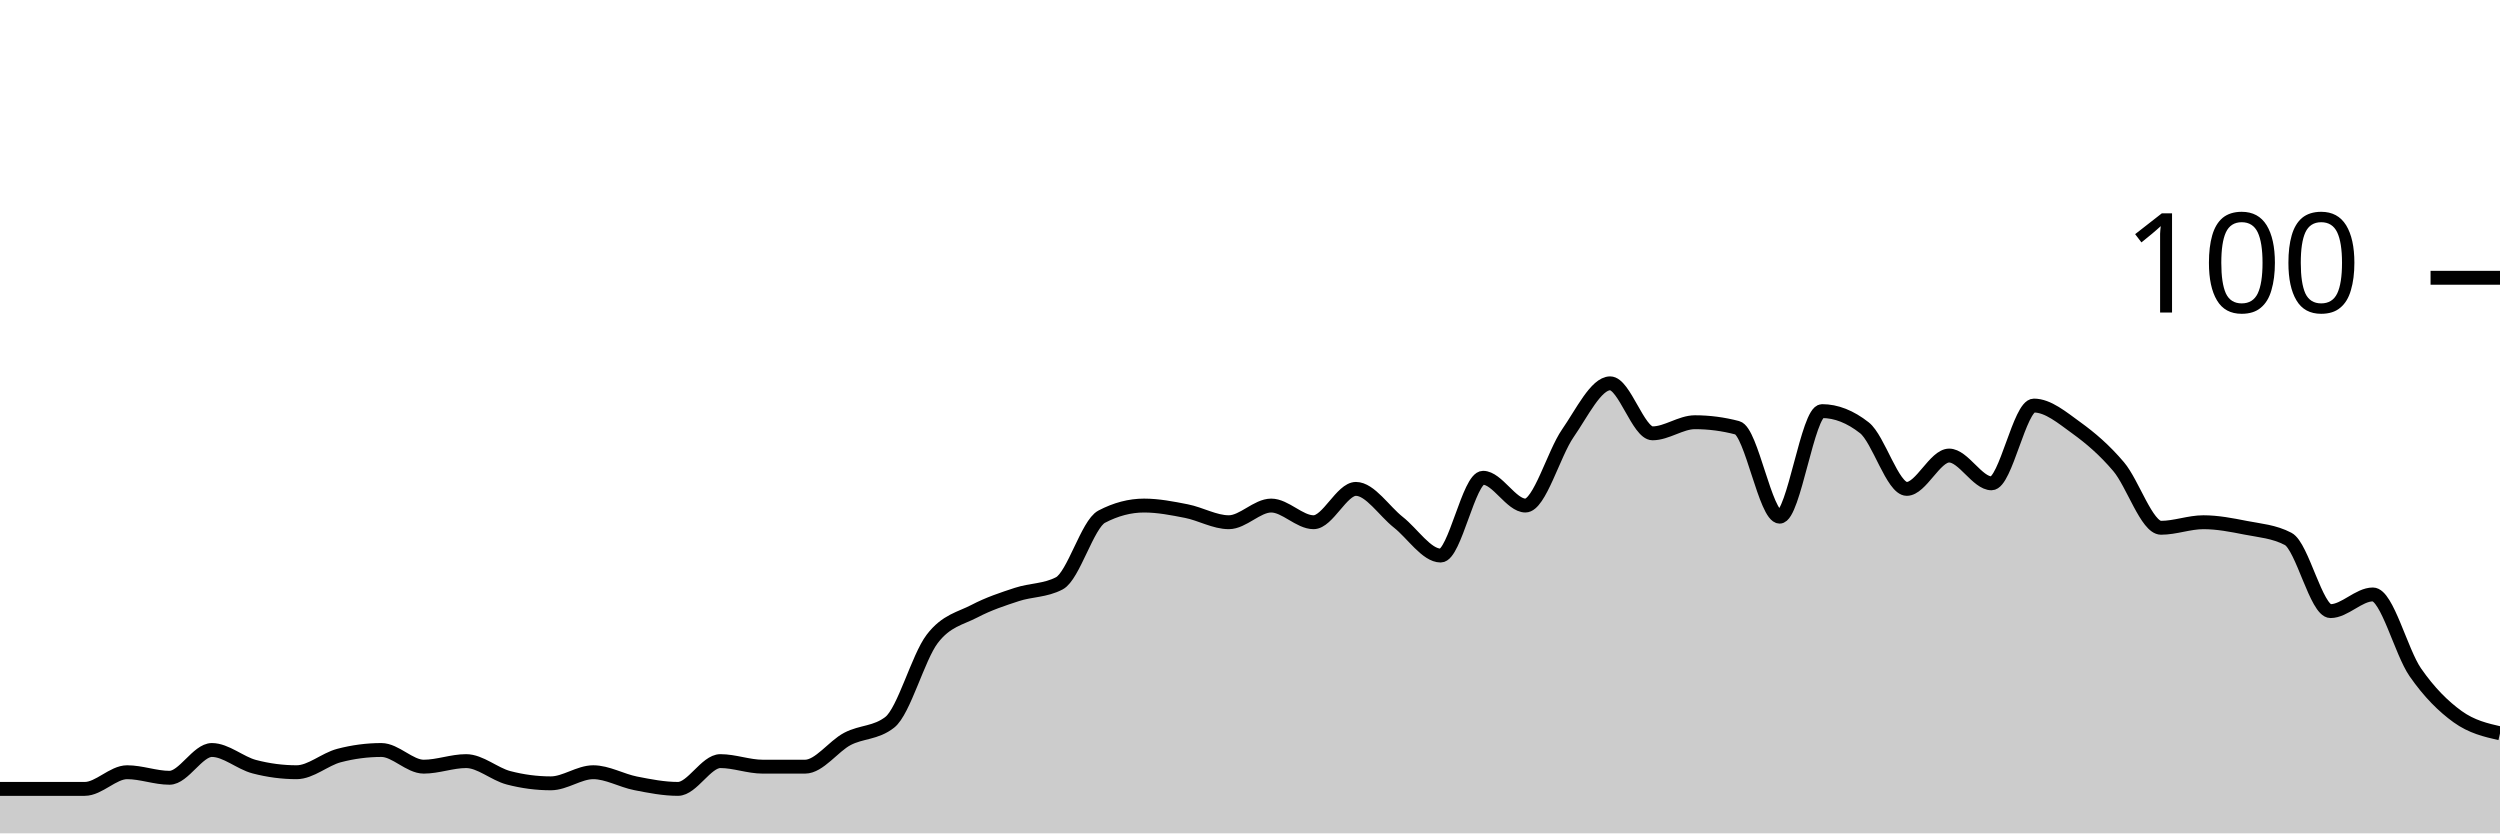
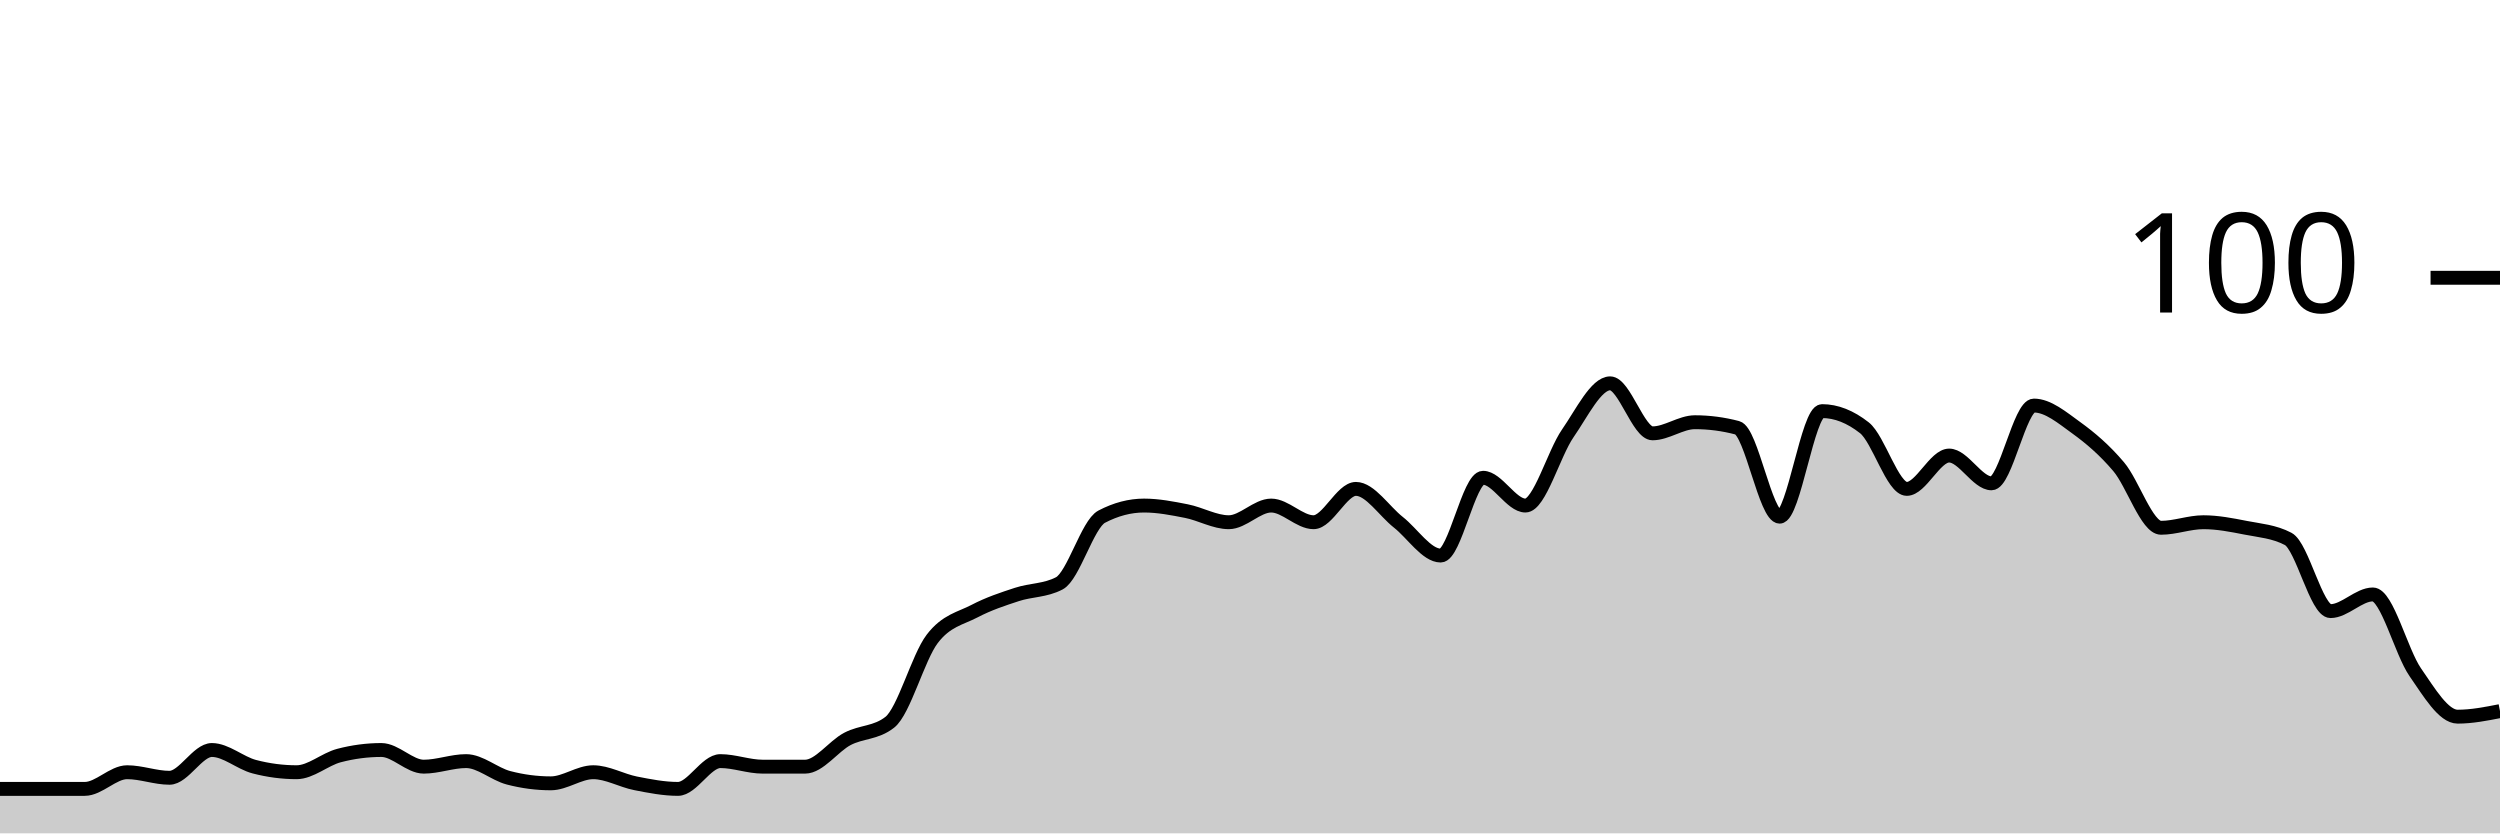
<svg xmlns="http://www.w3.org/2000/svg" viewBox="0 0 180 60">
  <g transform="translate(0,20)">
-     <path class="area" fill="rgba(0, 0, 0, 0.2)" d="M0,36.8C1.017,36.8,2.034,36.8,3.051,36.8C4.068,36.8,5.085,36.8,6.102,36.8C7.119,36.8,8.136,35.6,9.153,35.6C10.169,35.6,11.186,36,12.203,36C13.22,36,14.237,34,15.254,34C16.271,34,17.288,34.933,18.305,35.2C19.322,35.467,20.339,35.6,21.356,35.6C22.373,35.6,23.39,34.667,24.407,34.4C25.424,34.133,26.441,34,27.458,34C28.475,34,29.492,35.2,30.508,35.2C31.525,35.2,32.542,34.8,33.559,34.8C34.576,34.8,35.593,35.733,36.61,36C37.627,36.267,38.644,36.4,39.661,36.4C40.678,36.4,41.695,35.6,42.712,35.6C43.729,35.6,44.746,36.2,45.763,36.4C46.78,36.6,47.797,36.8,48.814,36.8C49.831,36.8,50.847,34.8,51.864,34.8C52.881,34.8,53.898,35.2,54.915,35.2C55.932,35.2,56.949,35.2,57.966,35.2C58.983,35.2,60,33.733,61.017,33.2C62.034,32.667,63.051,32.8,64.068,32C65.085,31.2,66.102,27.333,67.119,26C68.136,24.667,69.153,24.533,70.169,24C71.186,23.467,72.203,23.133,73.22,22.8C74.237,22.467,75.254,22.533,76.271,22C77.288,21.467,78.305,17.733,79.322,17.2C80.339,16.667,81.356,16.4,82.373,16.4C83.39,16.4,84.407,16.6,85.424,16.8C86.441,17,87.458,17.6,88.475,17.6C89.492,17.6,90.508,16.4,91.525,16.4C92.542,16.4,93.559,17.6,94.576,17.6C95.593,17.6,96.61,15.2,97.627,15.2C98.644,15.2,99.661,16.8,100.678,17.6C101.695,18.4,102.712,20,103.729,20C104.746,20,105.763,14.4,106.78,14.4C107.797,14.4,108.814,16.4,109.831,16.4C110.847,16.4,111.864,12.667,112.881,11.2C113.898,9.733,114.915,7.6,115.932,7.6C116.949,7.6,117.966,11.2,118.983,11.2C120,11.2,121.017,10.4,122.034,10.4C123.051,10.4,124.068,10.533,125.085,10.8C126.102,11.067,127.119,17.2,128.136,17.2C129.153,17.2,130.169,9.6,131.186,9.6C132.203,9.6,133.22,10,134.237,10.8C135.254,11.6,136.271,15.2,137.288,15.2C138.305,15.2,139.322,12.8,140.339,12.8C141.356,12.8,142.373,14.8,143.39,14.8C144.407,14.8,145.424,9.2,146.441,9.2C147.458,9.2,148.475,10.067,149.492,10.8C150.508,11.533,151.525,12.4,152.542,13.6C153.559,14.8,154.576,18,155.593,18C156.61,18,157.627,17.6,158.644,17.6C159.661,17.6,160.678,17.8,161.695,18C162.712,18.2,163.729,18.267,164.746,18.8C165.763,19.333,166.78,24,167.797,24C168.814,24,169.831,22.8,170.847,22.8C171.864,22.8,172.881,26.933,173.898,28.4C174.915,29.867,175.932,30.867,176.949,31.6C177.966,32.333,178.983,32.567,180,32.8L180,40C178.983,40,177.966,40,176.949,40C175.932,40,174.915,40,173.898,40C172.881,40,171.864,40,170.847,40C169.831,40,168.814,40,167.797,40C166.78,40,165.763,40,164.746,40C163.729,40,162.712,40,161.695,40C160.678,40,159.661,40,158.644,40C157.627,40,156.61,40,155.593,40C154.576,40,153.559,40,152.542,40C151.525,40,150.508,40,149.492,40C148.475,40,147.458,40,146.441,40C145.424,40,144.407,40,143.39,40C142.373,40,141.356,40,140.339,40C139.322,40,138.305,40,137.288,40C136.271,40,135.254,40,134.237,40C133.22,40,132.203,40,131.186,40C130.169,40,129.153,40,128.136,40C127.119,40,126.102,40,125.085,40C124.068,40,123.051,40,122.034,40C121.017,40,120,40,118.983,40C117.966,40,116.949,40,115.932,40C114.915,40,113.898,40,112.881,40C111.864,40,110.847,40,109.831,40C108.814,40,107.797,40,106.78,40C105.763,40,104.746,40,103.729,40C102.712,40,101.695,40,100.678,40C99.661,40,98.644,40,97.627,40C96.61,40,95.593,40,94.576,40C93.559,40,92.542,40,91.525,40C90.508,40,89.492,40,88.475,40C87.458,40,86.441,40,85.424,40C84.407,40,83.39,40,82.373,40C81.356,40,80.339,40,79.322,40C78.305,40,77.288,40,76.271,40C75.254,40,74.237,40,73.22,40C72.203,40,71.186,40,70.169,40C69.153,40,68.136,40,67.119,40C66.102,40,65.085,40,64.068,40C63.051,40,62.034,40,61.017,40C60,40,58.983,40,57.966,40C56.949,40,55.932,40,54.915,40C53.898,40,52.881,40,51.864,40C50.847,40,49.831,40,48.814,40C47.797,40,46.78,40,45.763,40C44.746,40,43.729,40,42.712,40C41.695,40,40.678,40,39.661,40C38.644,40,37.627,40,36.61,40C35.593,40,34.576,40,33.559,40C32.542,40,31.525,40,30.508,40C29.492,40,28.475,40,27.458,40C26.441,40,25.424,40,24.407,40C23.39,40,22.373,40,21.356,40C20.339,40,19.322,40,18.305,40C17.288,40,16.271,40,15.254,40C14.237,40,13.22,40,12.203,40C11.186,40,10.169,40,9.153,40C8.136,40,7.119,40,6.102,40C5.085,40,4.068,40,3.051,40C2.034,40,1.017,40,0,40Z" />
-     <path class="line" stroke="black" fill="none" d="M0,36.8C1.017,36.8,2.034,36.8,3.051,36.8C4.068,36.8,5.085,36.8,6.102,36.8C7.119,36.8,8.136,35.6,9.153,35.6C10.169,35.6,11.186,36,12.203,36C13.22,36,14.237,34,15.254,34C16.271,34,17.288,34.933,18.305,35.2C19.322,35.467,20.339,35.6,21.356,35.6C22.373,35.6,23.39,34.667,24.407,34.4C25.424,34.133,26.441,34,27.458,34C28.475,34,29.492,35.2,30.508,35.2C31.525,35.2,32.542,34.8,33.559,34.8C34.576,34.8,35.593,35.733,36.61,36C37.627,36.267,38.644,36.4,39.661,36.4C40.678,36.4,41.695,35.6,42.712,35.6C43.729,35.6,44.746,36.2,45.763,36.4C46.78,36.6,47.797,36.8,48.814,36.8C49.831,36.8,50.847,34.8,51.864,34.8C52.881,34.8,53.898,35.2,54.915,35.2C55.932,35.2,56.949,35.2,57.966,35.2C58.983,35.2,60,33.733,61.017,33.2C62.034,32.667,63.051,32.8,64.068,32C65.085,31.2,66.102,27.333,67.119,26C68.136,24.667,69.153,24.533,70.169,24C71.186,23.467,72.203,23.133,73.22,22.8C74.237,22.467,75.254,22.533,76.271,22C77.288,21.467,78.305,17.733,79.322,17.2C80.339,16.667,81.356,16.4,82.373,16.4C83.39,16.4,84.407,16.6,85.424,16.8C86.441,17,87.458,17.6,88.475,17.6C89.492,17.6,90.508,16.4,91.525,16.4C92.542,16.4,93.559,17.6,94.576,17.6C95.593,17.6,96.61,15.2,97.627,15.2C98.644,15.2,99.661,16.8,100.678,17.6C101.695,18.4,102.712,20,103.729,20C104.746,20,105.763,14.4,106.78,14.4C107.797,14.4,108.814,16.4,109.831,16.4C110.847,16.4,111.864,12.667,112.881,11.2C113.898,9.733,114.915,7.6,115.932,7.6C116.949,7.6,117.966,11.2,118.983,11.2C120,11.2,121.017,10.4,122.034,10.4C123.051,10.4,124.068,10.533,125.085,10.8C126.102,11.067,127.119,17.2,128.136,17.2C129.153,17.2,130.169,9.6,131.186,9.6C132.203,9.6,133.22,10,134.237,10.8C135.254,11.6,136.271,15.2,137.288,15.2C138.305,15.2,139.322,12.8,140.339,12.8C141.356,12.8,142.373,14.8,143.39,14.8C144.407,14.8,145.424,9.2,146.441,9.2C147.458,9.2,148.475,10.067,149.492,10.8C150.508,11.533,151.525,12.4,152.542,13.6C153.559,14.8,154.576,18,155.593,18C156.61,18,157.627,17.6,158.644,17.6C159.661,17.6,160.678,17.8,161.695,18C162.712,18.2,163.729,18.267,164.746,18.8C165.763,19.333,166.78,24,167.797,24C168.814,24,169.831,22.8,170.847,22.8C171.864,22.8,172.881,26.933,173.898,28.4C174.915,29.867,175.932,30.867,176.949,31.6C177.966,32.333,178.983,32.567,180,32.8" />
+     <path class="area" fill="rgba(0, 0, 0, 0.2)" d="M0,36.8C1.017,36.8,2.034,36.8,3.051,36.8C4.068,36.8,5.085,36.8,6.102,36.8C7.119,36.8,8.136,35.6,9.153,35.6C10.169,35.6,11.186,36,12.203,36C13.22,36,14.237,34,15.254,34C16.271,34,17.288,34.933,18.305,35.2C19.322,35.467,20.339,35.6,21.356,35.6C22.373,35.6,23.39,34.667,24.407,34.4C25.424,34.133,26.441,34,27.458,34C28.475,34,29.492,35.2,30.508,35.2C31.525,35.2,32.542,34.8,33.559,34.8C34.576,34.8,35.593,35.733,36.61,36C37.627,36.267,38.644,36.4,39.661,36.4C40.678,36.4,41.695,35.6,42.712,35.6C43.729,35.6,44.746,36.2,45.763,36.4C46.78,36.6,47.797,36.8,48.814,36.8C49.831,36.8,50.847,34.8,51.864,34.8C52.881,34.8,53.898,35.2,54.915,35.2C55.932,35.2,56.949,35.2,57.966,35.2C58.983,35.2,60,33.733,61.017,33.2C62.034,32.667,63.051,32.8,64.068,32C65.085,31.2,66.102,27.333,67.119,26C68.136,24.667,69.153,24.533,70.169,24C71.186,23.467,72.203,23.133,73.22,22.8C74.237,22.467,75.254,22.533,76.271,22C77.288,21.467,78.305,17.733,79.322,17.2C80.339,16.667,81.356,16.4,82.373,16.4C83.39,16.4,84.407,16.6,85.424,16.8C86.441,17,87.458,17.6,88.475,17.6C89.492,17.6,90.508,16.4,91.525,16.4C92.542,16.4,93.559,17.6,94.576,17.6C95.593,17.6,96.61,15.2,97.627,15.2C98.644,15.2,99.661,16.8,100.678,17.6C101.695,18.4,102.712,20,103.729,20C104.746,20,105.763,14.4,106.78,14.4C107.797,14.4,108.814,16.4,109.831,16.4C110.847,16.4,111.864,12.667,112.881,11.2C113.898,9.733,114.915,7.6,115.932,7.6C116.949,7.6,117.966,11.2,118.983,11.2C120,11.2,121.017,10.4,122.034,10.4C123.051,10.4,124.068,10.533,125.085,10.8C126.102,11.067,127.119,17.2,128.136,17.2C129.153,17.2,130.169,9.6,131.186,9.6C132.203,9.6,133.22,10,134.237,10.8C135.254,11.6,136.271,15.2,137.288,15.2C138.305,15.2,139.322,12.8,140.339,12.8C141.356,12.8,142.373,14.8,143.39,14.8C144.407,14.8,145.424,9.2,146.441,9.2C147.458,9.2,148.475,10.067,149.492,10.8C150.508,11.533,151.525,12.4,152.542,13.6C153.559,14.8,154.576,18,155.593,18C156.61,18,157.627,17.6,158.644,17.6C159.661,17.6,160.678,17.8,161.695,18C162.712,18.2,163.729,18.267,164.746,18.8C165.763,19.333,166.78,24,167.797,24C168.814,24,169.831,22.8,170.847,22.8C171.864,22.8,172.881,26.933,173.898,28.4C174.915,29.867,175.932,31.6,176.949,31.6C177.966,31.6,178.983,31.4,180,31.2L180,40C178.983,40,177.966,40,176.949,40C175.932,40,174.915,40,173.898,40C172.881,40,171.864,40,170.847,40C169.831,40,168.814,40,167.797,40C166.78,40,165.763,40,164.746,40C163.729,40,162.712,40,161.695,40C160.678,40,159.661,40,158.644,40C157.627,40,156.61,40,155.593,40C154.576,40,153.559,40,152.542,40C151.525,40,150.508,40,149.492,40C148.475,40,147.458,40,146.441,40C145.424,40,144.407,40,143.39,40C142.373,40,141.356,40,140.339,40C139.322,40,138.305,40,137.288,40C136.271,40,135.254,40,134.237,40C133.22,40,132.203,40,131.186,40C130.169,40,129.153,40,128.136,40C127.119,40,126.102,40,125.085,40C124.068,40,123.051,40,122.034,40C121.017,40,120,40,118.983,40C117.966,40,116.949,40,115.932,40C114.915,40,113.898,40,112.881,40C111.864,40,110.847,40,109.831,40C108.814,40,107.797,40,106.78,40C105.763,40,104.746,40,103.729,40C102.712,40,101.695,40,100.678,40C99.661,40,98.644,40,97.627,40C96.61,40,95.593,40,94.576,40C93.559,40,92.542,40,91.525,40C90.508,40,89.492,40,88.475,40C87.458,40,86.441,40,85.424,40C84.407,40,83.39,40,82.373,40C81.356,40,80.339,40,79.322,40C78.305,40,77.288,40,76.271,40C75.254,40,74.237,40,73.22,40C72.203,40,71.186,40,70.169,40C69.153,40,68.136,40,67.119,40C66.102,40,65.085,40,64.068,40C63.051,40,62.034,40,61.017,40C60,40,58.983,40,57.966,40C56.949,40,55.932,40,54.915,40C53.898,40,52.881,40,51.864,40C50.847,40,49.831,40,48.814,40C47.797,40,46.78,40,45.763,40C44.746,40,43.729,40,42.712,40C41.695,40,40.678,40,39.661,40C38.644,40,37.627,40,36.61,40C35.593,40,34.576,40,33.559,40C32.542,40,31.525,40,30.508,40C29.492,40,28.475,40,27.458,40C26.441,40,25.424,40,24.407,40C23.39,40,22.373,40,21.356,40C20.339,40,19.322,40,18.305,40C17.288,40,16.271,40,15.254,40C14.237,40,13.22,40,12.203,40C11.186,40,10.169,40,9.153,40C8.136,40,7.119,40,6.102,40C5.085,40,4.068,40,3.051,40C2.034,40,1.017,40,0,40Z" />
+     <path class="line" stroke="black" fill="none" d="M0,36.8C1.017,36.8,2.034,36.8,3.051,36.8C4.068,36.8,5.085,36.8,6.102,36.8C7.119,36.8,8.136,35.6,9.153,35.6C10.169,35.6,11.186,36,12.203,36C13.22,36,14.237,34,15.254,34C16.271,34,17.288,34.933,18.305,35.2C19.322,35.467,20.339,35.6,21.356,35.6C22.373,35.6,23.39,34.667,24.407,34.4C25.424,34.133,26.441,34,27.458,34C28.475,34,29.492,35.2,30.508,35.2C31.525,35.2,32.542,34.8,33.559,34.8C34.576,34.8,35.593,35.733,36.61,36C37.627,36.267,38.644,36.4,39.661,36.4C40.678,36.4,41.695,35.6,42.712,35.6C43.729,35.6,44.746,36.2,45.763,36.4C46.78,36.6,47.797,36.8,48.814,36.8C49.831,36.8,50.847,34.8,51.864,34.8C52.881,34.8,53.898,35.2,54.915,35.2C55.932,35.2,56.949,35.2,57.966,35.2C58.983,35.2,60,33.733,61.017,33.2C62.034,32.667,63.051,32.8,64.068,32C65.085,31.2,66.102,27.333,67.119,26C68.136,24.667,69.153,24.533,70.169,24C71.186,23.467,72.203,23.133,73.22,22.8C74.237,22.467,75.254,22.533,76.271,22C77.288,21.467,78.305,17.733,79.322,17.2C80.339,16.667,81.356,16.4,82.373,16.4C83.39,16.4,84.407,16.6,85.424,16.8C86.441,17,87.458,17.6,88.475,17.6C89.492,17.6,90.508,16.4,91.525,16.4C92.542,16.4,93.559,17.6,94.576,17.6C95.593,17.6,96.61,15.2,97.627,15.2C98.644,15.2,99.661,16.8,100.678,17.6C101.695,18.4,102.712,20,103.729,20C104.746,20,105.763,14.4,106.78,14.4C107.797,14.4,108.814,16.4,109.831,16.4C110.847,16.4,111.864,12.667,112.881,11.2C113.898,9.733,114.915,7.6,115.932,7.6C116.949,7.6,117.966,11.2,118.983,11.2C120,11.2,121.017,10.4,122.034,10.4C123.051,10.4,124.068,10.533,125.085,10.8C126.102,11.067,127.119,17.2,128.136,17.2C129.153,17.2,130.169,9.6,131.186,9.6C132.203,9.6,133.22,10,134.237,10.8C135.254,11.6,136.271,15.2,137.288,15.2C138.305,15.2,139.322,12.8,140.339,12.8C141.356,12.8,142.373,14.8,143.39,14.8C144.407,14.8,145.424,9.2,146.441,9.2C147.458,9.2,148.475,10.067,149.492,10.8C150.508,11.533,151.525,12.4,152.542,13.6C153.559,14.8,154.576,18,155.593,18C156.61,18,157.627,17.6,158.644,17.6C159.661,17.6,160.678,17.8,161.695,18C162.712,18.2,163.729,18.267,164.746,18.8C165.763,19.333,166.78,24,167.797,24C168.814,24,169.831,22.8,170.847,22.8C171.864,22.8,172.881,26.933,173.898,28.4C174.915,29.867,175.932,31.6,176.949,31.6C177.966,31.6,178.983,31.4,180,31.2" />
    <path class="axis-ceiling" stroke-width="1" stroke="black" fill="none" d="M175,0L180,0" />
    <text class="axis-ceiling-label" font-family="sans-serif" text-anchor="end" font-size="10px" x="170" y="2.5">100</text>
  </g>
</svg>
